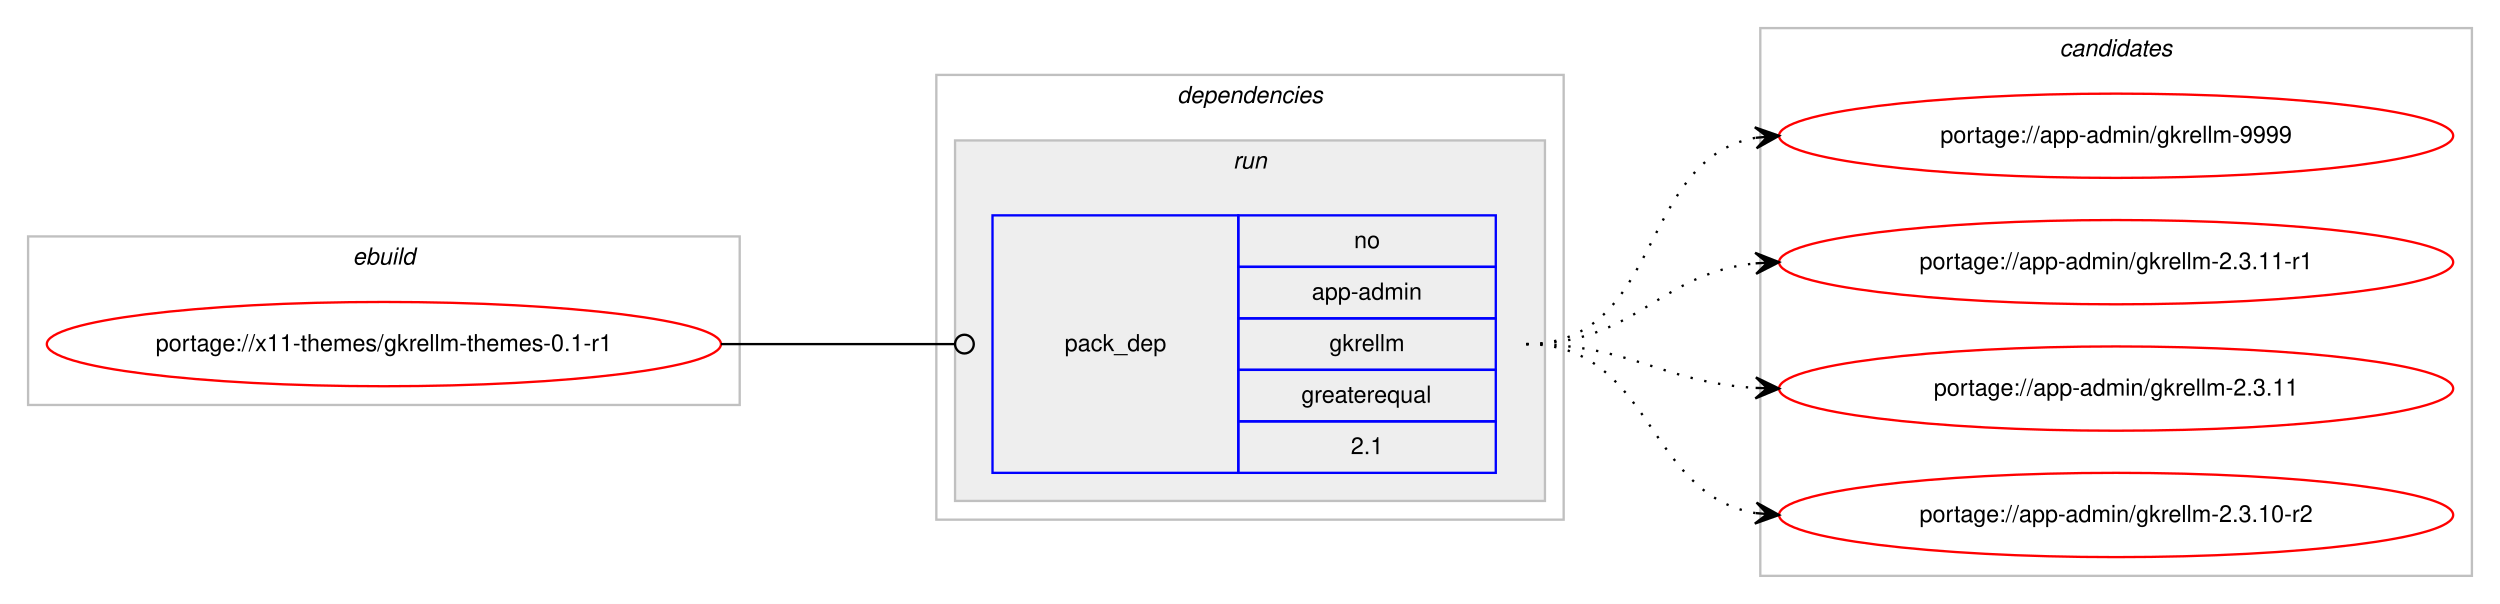
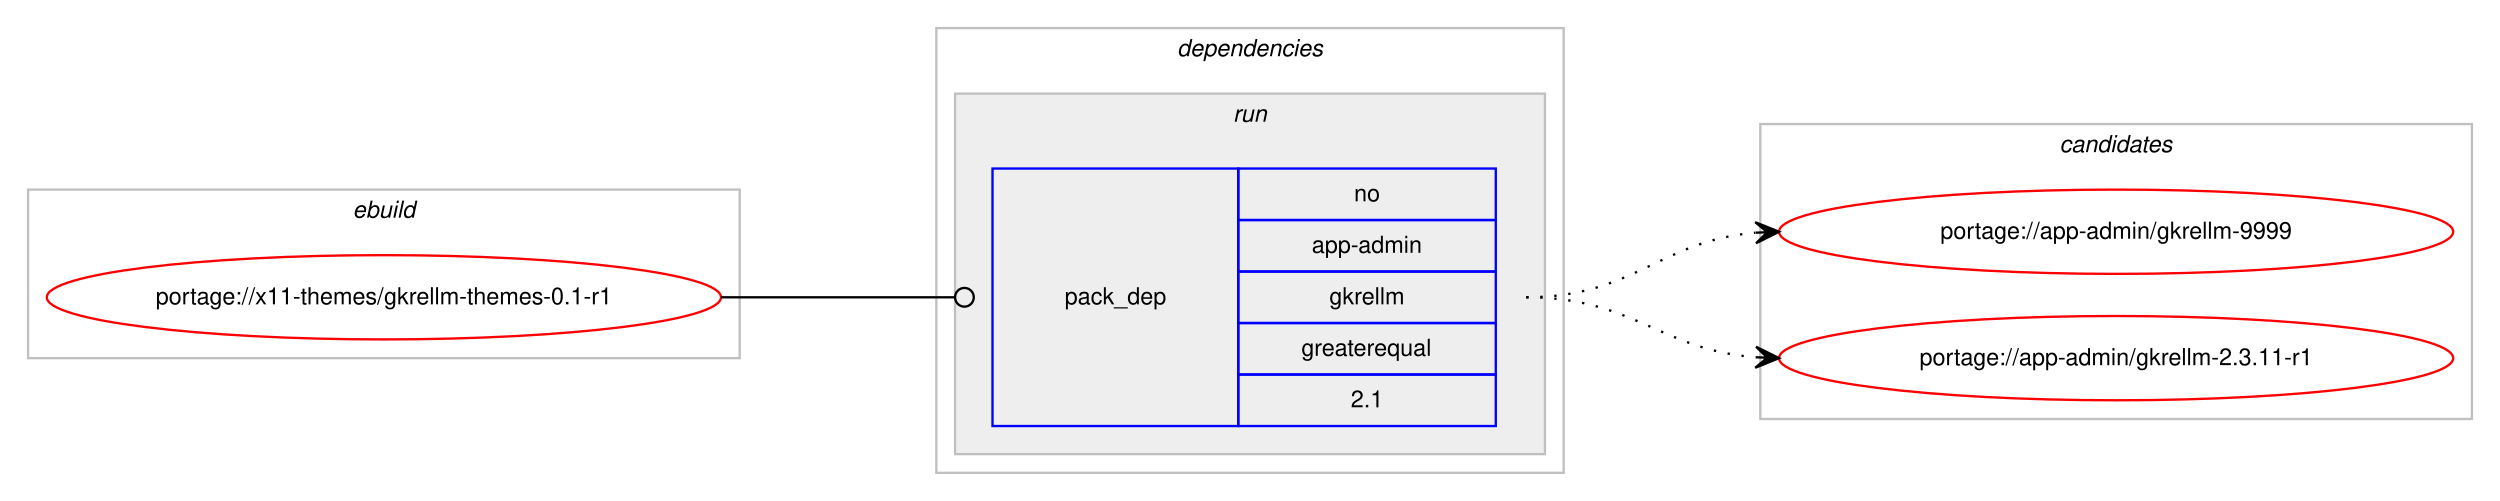
- <svg xmlns="http://www.w3.org/2000/svg" xmlns:xlink="http://www.w3.org/1999/xlink" width="1068pt" height="258pt" viewBox="0.00 0.00 1068.00 258.00">
-   <g id="graph0" class="graph" transform="scale(1 1) rotate(0) translate(4 254)">
-     <polygon fill="#ffffff" stroke="transparent" points="-4,4 -4,-254 1064,-254 1064,4 -4,4" />
+ <svg xmlns="http://www.w3.org/2000/svg" xmlns:xlink="http://www.w3.org/1999/xlink" width="1068pt" height="214pt" viewBox="0.00 0.00 1068.00 214.00">
+   <g id="graph0" class="graph" transform="scale(1 1) rotate(0) translate(4 210)">
+     <polygon fill="#ffffff" stroke="transparent" points="-4,4 -4,-210 1064,-210 1064,4 -4,4" />
    <g id="clust1" class="cluster">
-       <polygon fill="none" stroke="#c0c0c0" points="8,-81 8,-153 312,-153 312,-81 8,-81" />
-       <text text-anchor="start" x="146.663" y="-141" font-family="Helvetica,sans-Serif" font-style="italic" font-size="10.00" fill="#000000">ebuild</text>
+       <polygon fill="none" stroke="#c0c0c0" points="8,-57 8,-129 312,-129 312,-57 8,-57" />
+       <text text-anchor="start" x="146.663" y="-117" font-family="Helvetica,sans-Serif" font-style="italic" font-size="10.00" fill="#000000">ebuild</text>
    </g>
    <g id="clust2" class="cluster">
-       <polygon fill="none" stroke="#c0c0c0" points="396,-32 396,-222 664,-222 664,-32 396,-32" />
-       <text text-anchor="start" x="498.875" y="-210" font-family="Helvetica,sans-Serif" font-style="italic" font-size="10.00" fill="#000000">dependencies</text>
+       <polygon fill="none" stroke="#c0c0c0" points="396,-8 396,-198 664,-198 664,-8 396,-8" />
+       <text text-anchor="start" x="498.875" y="-186" font-family="Helvetica,sans-Serif" font-style="italic" font-size="10.00" fill="#000000">dependencies</text>
    </g>
    <g id="clust5" class="cluster">
-       <polygon fill="#eeeeee" stroke="#c0c0c0" points="404,-40 404,-194 656,-194 656,-40 404,-40" />
-       <text text-anchor="start" x="522.777" y="-182" font-family="Helvetica,sans-Serif" font-style="italic" font-size="10.00" fill="#000000">run</text>
+       <polygon fill="#eeeeee" stroke="#c0c0c0" points="404,-16 404,-170 656,-170 656,-16 404,-16" />
+       <text text-anchor="start" x="522.777" y="-158" font-family="Helvetica,sans-Serif" font-style="italic" font-size="10.00" fill="#000000">run</text>
    </g>
    <g id="clust7" class="cluster">
-       <polygon fill="none" stroke="#c0c0c0" points="748,-8 748,-242 1052,-242 1052,-8 748,-8" />
-       <text text-anchor="start" x="875.824" y="-230" font-family="Helvetica,sans-Serif" font-style="italic" font-size="10.00" fill="#000000">candidates</text>
+       <polygon fill="none" stroke="#c0c0c0" points="748,-31 748,-157 1052,-157 1052,-31 748,-31" />
+       <text text-anchor="start" x="875.824" y="-145" font-family="Helvetica,sans-Serif" font-style="italic" font-size="10.00" fill="#000000">candidates</text>
    </g>
    <g id="node1" class="node">
      <g id="a_node1">
        <a xlink:href="../x11-themes/gkrellm-themes-0.1-r1.svg" xlink:title="portage://x11-themes/gkrellm-themes-0.1-r1">
-           <ellipse fill="none" stroke="#ff0000" cx="160" cy="-107" rx="144" ry="18" />
-           <text text-anchor="middle" x="160" y="-104" font-family="Helvetica,sans-Serif" font-size="10.00" fill="#000000">portage://x11-themes/gkrellm-themes-0.1-r1</text>
+           <ellipse fill="none" stroke="#ff0000" cx="160" cy="-83" rx="144" ry="18" />
+           <text text-anchor="middle" x="160" y="-80" font-family="Helvetica,sans-Serif" font-size="10.00" fill="#000000">portage://x11-themes/gkrellm-themes-0.1-r1</text>
        </a>
      </g>
    </g>
    <g id="node2" class="node">
-       <polygon fill="none" stroke="#0000ff" points="420,-52 420,-162 525,-162 525,-52 420,-52" />
-       <text text-anchor="start" x="450.823" y="-104" font-family="Helvetica,sans-Serif" font-size="10.00" fill="#000000">pack_dep</text>
-       <polygon fill="none" stroke="#0000ff" points="525,-140 525,-162 635,-162 635,-140 525,-140" />
-       <text text-anchor="start" x="574.441" y="-148" font-family="Helvetica,sans-Serif" font-size="10.00" fill="#000000">no</text>
-       <polygon fill="none" stroke="#0000ff" points="525,-118 525,-140 635,-140 635,-118 525,-118" />
-       <text text-anchor="start" x="556.385" y="-126" font-family="Helvetica,sans-Serif" font-size="10.00" fill="#000000">app-admin</text>
-       <polygon fill="none" stroke="#0000ff" points="525,-96 525,-118 635,-118 635,-96 525,-96" />
-       <text text-anchor="start" x="563.893" y="-104" font-family="Helvetica,sans-Serif" font-size="10.00" fill="#000000">gkrellm</text>
-       <polygon fill="none" stroke="#0000ff" points="525,-74 525,-96 635,-96 635,-74 525,-74" />
-       <text text-anchor="start" x="551.936" y="-82" font-family="Helvetica,sans-Serif" font-size="10.00" fill="#000000">greaterequal</text>
-       <polygon fill="none" stroke="#0000ff" points="525,-52 525,-74 635,-74 635,-52 525,-52" />
-       <text text-anchor="start" x="573.052" y="-60" font-family="Helvetica,sans-Serif" font-size="10.00" fill="#000000">2.1</text>
+       <polygon fill="none" stroke="#0000ff" points="420,-28 420,-138 525,-138 525,-28 420,-28" />
+       <text text-anchor="start" x="450.823" y="-80" font-family="Helvetica,sans-Serif" font-size="10.00" fill="#000000">pack_dep</text>
+       <polygon fill="none" stroke="#0000ff" points="525,-116 525,-138 635,-138 635,-116 525,-116" />
+       <text text-anchor="start" x="574.441" y="-124" font-family="Helvetica,sans-Serif" font-size="10.00" fill="#000000">no</text>
+       <polygon fill="none" stroke="#0000ff" points="525,-94 525,-116 635,-116 635,-94 525,-94" />
+       <text text-anchor="start" x="556.385" y="-102" font-family="Helvetica,sans-Serif" font-size="10.00" fill="#000000">app-admin</text>
+       <polygon fill="none" stroke="#0000ff" points="525,-72 525,-94 635,-94 635,-72 525,-72" />
+       <text text-anchor="start" x="563.893" y="-80" font-family="Helvetica,sans-Serif" font-size="10.00" fill="#000000">gkrellm</text>
+       <polygon fill="none" stroke="#0000ff" points="525,-50 525,-72 635,-72 635,-50 525,-50" />
+       <text text-anchor="start" x="551.936" y="-58" font-family="Helvetica,sans-Serif" font-size="10.00" fill="#000000">greaterequal</text>
+       <polygon fill="none" stroke="#0000ff" points="525,-28 525,-50 635,-50 635,-28 525,-28" />
+       <text text-anchor="start" x="573.052" y="-36" font-family="Helvetica,sans-Serif" font-size="10.00" fill="#000000">2.1</text>
    </g>
    <g id="edge1" class="edge">
-       <path fill="none" stroke="#000000" d="M304,-107C349.188,-107 362.47,-107 403.919,-107" />
-       <ellipse fill="none" stroke="#000000" cx="408" cy="-107" rx="4" ry="4" />
+       <path fill="none" stroke="#000000" d="M304,-83C349.188,-83 362.47,-83 403.919,-83" />
+       <ellipse fill="none" stroke="#000000" cx="408" cy="-83" rx="4" ry="4" />
    </g>
    <g id="node3" class="node">
      <g id="a_node3">
        <a xlink:href="../app-admin/gkrellm-9999.svg" xlink:title="portage://app-admin/gkrellm-9999">
-           <ellipse fill="none" stroke="#ff0000" cx="900" cy="-196" rx="144" ry="18" />
-           <text text-anchor="middle" x="900" y="-193" font-family="Helvetica,sans-Serif" font-size="10.00" fill="#000000">portage://app-admin/gkrellm-9999</text>
+           <ellipse fill="none" stroke="#ff0000" cx="900" cy="-111" rx="144" ry="18" />
+           <text text-anchor="middle" x="900" y="-108" font-family="Helvetica,sans-Serif" font-size="10.00" fill="#000000">portage://app-admin/gkrellm-9999</text>
        </a>
      </g>
    </g>
    <g id="edge2" class="edge">
-       <path fill="none" stroke="#000000" stroke-dasharray="1,5" d="M648,-107C706.554,-107 695.453,-185.876 745.845,-195.119" />
-       <polygon fill="#000000" stroke="#000000" points="756,-196 745.649,-199.619 751.019,-195.568 746.037,-195.136 746.037,-195.136 746.037,-195.136 751.019,-195.568 746.426,-190.653 756,-196 756,-196" />
+       <path fill="none" stroke="#000000" stroke-dasharray="1,5" d="M648,-83C694.004,-83 704.924,-107.099 745.857,-110.582" />
+       <polygon fill="#000000" stroke="#000000" points="756,-111 745.823,-115.085 751.004,-110.794 746.009,-110.589 746.009,-110.589 746.009,-110.589 751.004,-110.794 746.194,-106.092 756,-111 756,-111" />
    </g>
    <g id="node4" class="node">
      <g id="a_node4">
        <a xlink:href="../app-admin/gkrellm-2.3.11-r1.svg" xlink:title="portage://app-admin/gkrellm-2.3.11-r1">
-           <ellipse fill="none" stroke="#ff0000" cx="900" cy="-142" rx="144" ry="18" />
-           <text text-anchor="middle" x="900" y="-139" font-family="Helvetica,sans-Serif" font-size="10.00" fill="#000000">portage://app-admin/gkrellm-2.3.11-r1</text>
+           <ellipse fill="none" stroke="#ff0000" cx="900" cy="-57" rx="144" ry="18" />
+           <text text-anchor="middle" x="900" y="-54" font-family="Helvetica,sans-Serif" font-size="10.00" fill="#000000">portage://app-admin/gkrellm-2.3.11-r1</text>
        </a>
      </g>
    </g>
    <g id="edge3" class="edge">
-       <path fill="none" stroke="#000000" stroke-dasharray="1,5" d="M648,-107C694.91,-107 704.332,-137.251 745.97,-141.505" />
-       <polygon fill="#000000" stroke="#000000" points="756,-142 745.79,-146.002 751.006,-141.754 746.012,-141.507 746.012,-141.507 746.012,-141.507 751.006,-141.754 746.234,-137.013 756,-142 756,-142" />
-     </g>
-     <g id="node5" class="node">
-       <g id="a_node5">
-         <a xlink:href="../app-admin/gkrellm-2.3.11.svg" xlink:title="portage://app-admin/gkrellm-2.3.11">
-           <ellipse fill="none" stroke="#ff0000" cx="900" cy="-88" rx="144" ry="18" />
-           <text text-anchor="middle" x="900" y="-85" font-family="Helvetica,sans-Serif" font-size="10.00" fill="#000000">portage://app-admin/gkrellm-2.3.11</text>
-         </a>
-       </g>
-     </g>
-     <g id="edge4" class="edge">
-       <path fill="none" stroke="#000000" stroke-dasharray="1,5" d="M648,-107C693.215,-107 705.542,-90.647 746.004,-88.283" />
-       <polygon fill="#000000" stroke="#000000" points="756,-88 746.132,-92.782 751.002,-88.142 746.004,-88.283 746.004,-88.283 746.004,-88.283 751.002,-88.142 745.876,-83.785 756,-88 756,-88" />
-     </g>
-     <g id="node6" class="node">
-       <g id="a_node6">
-         <a xlink:href="../app-admin/gkrellm-2.3.10-r2.svg" xlink:title="portage://app-admin/gkrellm-2.3.10-r2">
-           <ellipse fill="none" stroke="#ff0000" cx="900" cy="-34" rx="144" ry="18" />
-           <text text-anchor="middle" x="900" y="-31" font-family="Helvetica,sans-Serif" font-size="10.00" fill="#000000">portage://app-admin/gkrellm-2.3.10-r2</text>
-         </a>
-       </g>
-     </g>
-     <g id="edge5" class="edge">
-       <path fill="none" stroke="#000000" stroke-dasharray="1,5" d="M648,-107C702.316,-107 698.79,-42.84 745.876,-34.82" />
-       <polygon fill="#000000" stroke="#000000" points="756,-34 746.396,-39.292 751.016,-34.404 746.033,-34.807 746.033,-34.807 746.033,-34.807 751.016,-34.404 745.669,-30.322 756,-34 756,-34" />
+       <path fill="none" stroke="#000000" stroke-dasharray="1,5" d="M648,-83C693.803,-83 705.081,-60.622 745.895,-57.388" />
+       <polygon fill="#000000" stroke="#000000" points="756,-57 746.18,-61.88 751.004,-57.192 746.007,-57.383 746.007,-57.383 746.007,-57.383 751.004,-57.192 745.835,-52.887 756,-57 756,-57" />
    </g>
  </g>
</svg>
